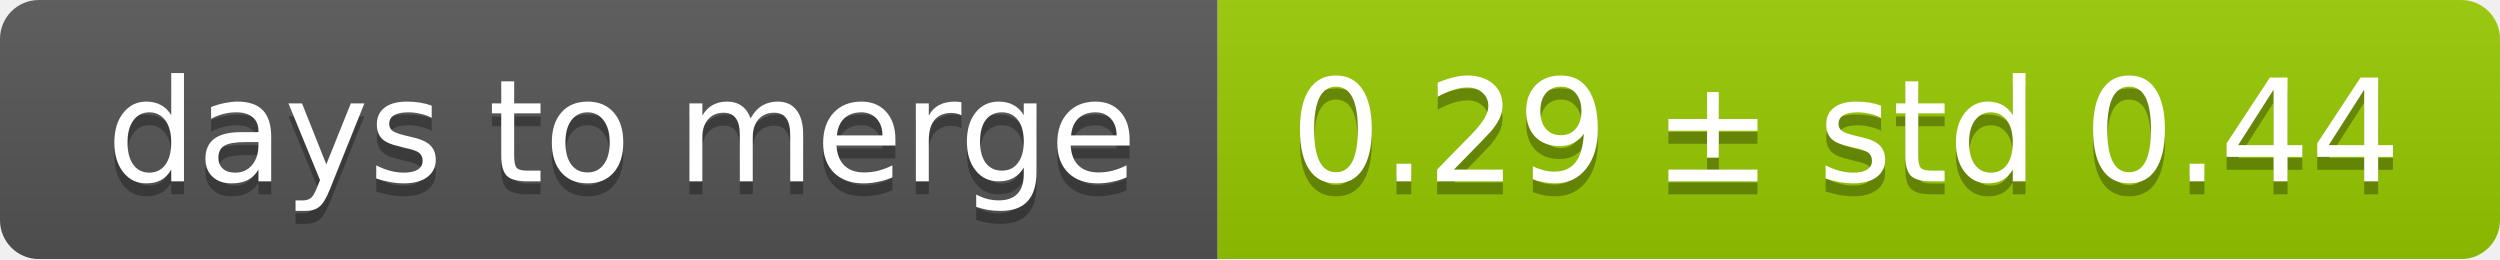
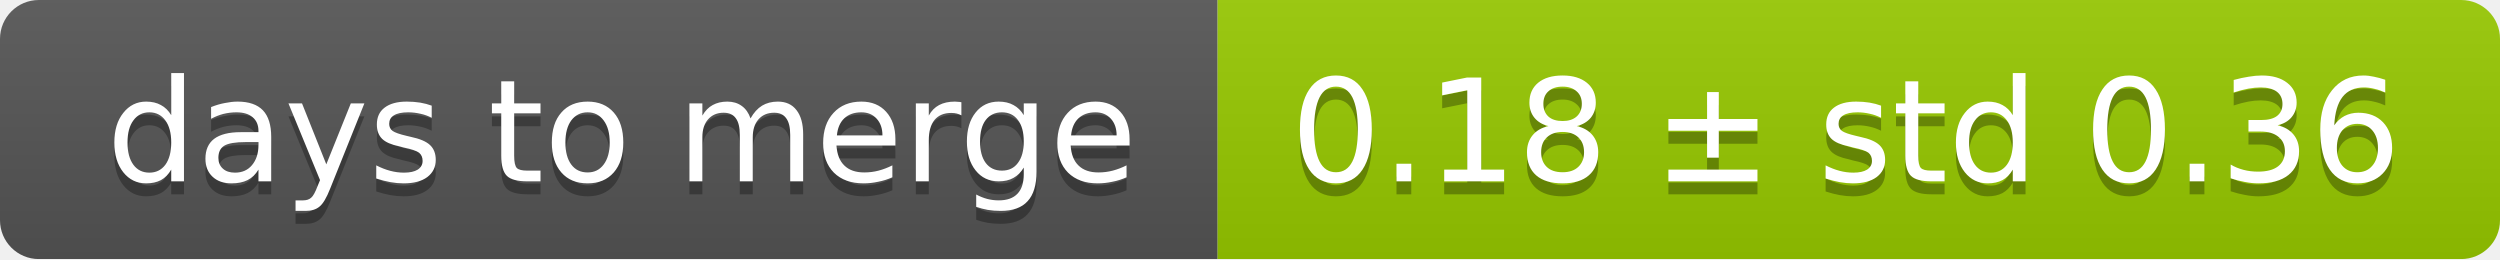
<svg xmlns="http://www.w3.org/2000/svg" width="193" height="20">
  <linearGradient id="smooth" x2="0" y2="100%">
    <stop offset="0" stop-color="#bbb" stop-opacity=".1" />
    <stop offset="1" stop-opacity=".1" />
  </linearGradient>
  <mask id="round">
    <rect width="193" height="20" rx="3" fill="#fff" />
  </mask>
  <g mask="url(#round)">
    <rect width="94" height="20" fill="#555" />
    <rect x="94" width="99" height="20" fill="#97ca00" />
    <rect width="193" height="20" fill="url(#smooth)" />
  </g>
  <g fill="#fff" text-anchor="middle" font-family="DejaVu Sans,Verdana,Geneva,sans-serif" font-size="11">
    <text x="48" y="15" fill="#010101" fill-opacity=".3">days to merge</text>
    <text x="48" y="14">days to merge</text>
-     <text x="142.5" y="15" fill="#010101" fill-opacity=".3">0.29 ± std 0.44</text>
-     <text x="142.5" y="14">0.29 ± std 0.44</text>
+     <text x="142.5" y="15" fill="#010101" fill-opacity=".3">0.18 ± std 0.36</text>
+     <text x="142.5" y="14">0.18 ± std 0.36</text>
  </g>
</svg>
